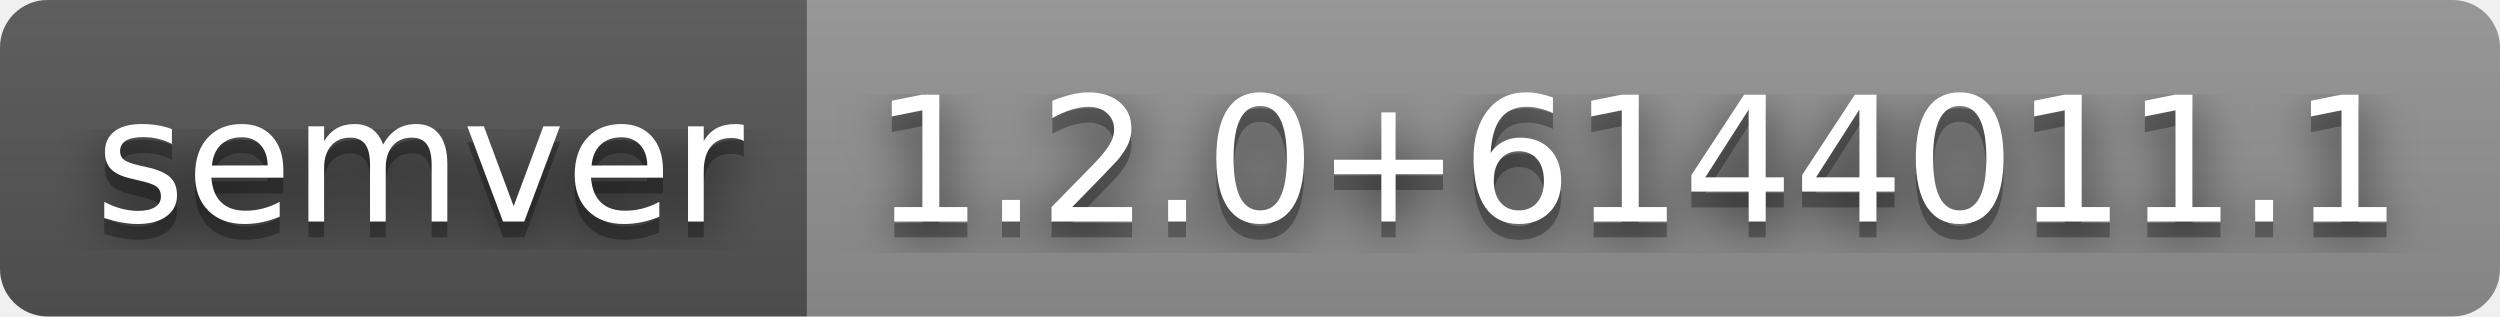
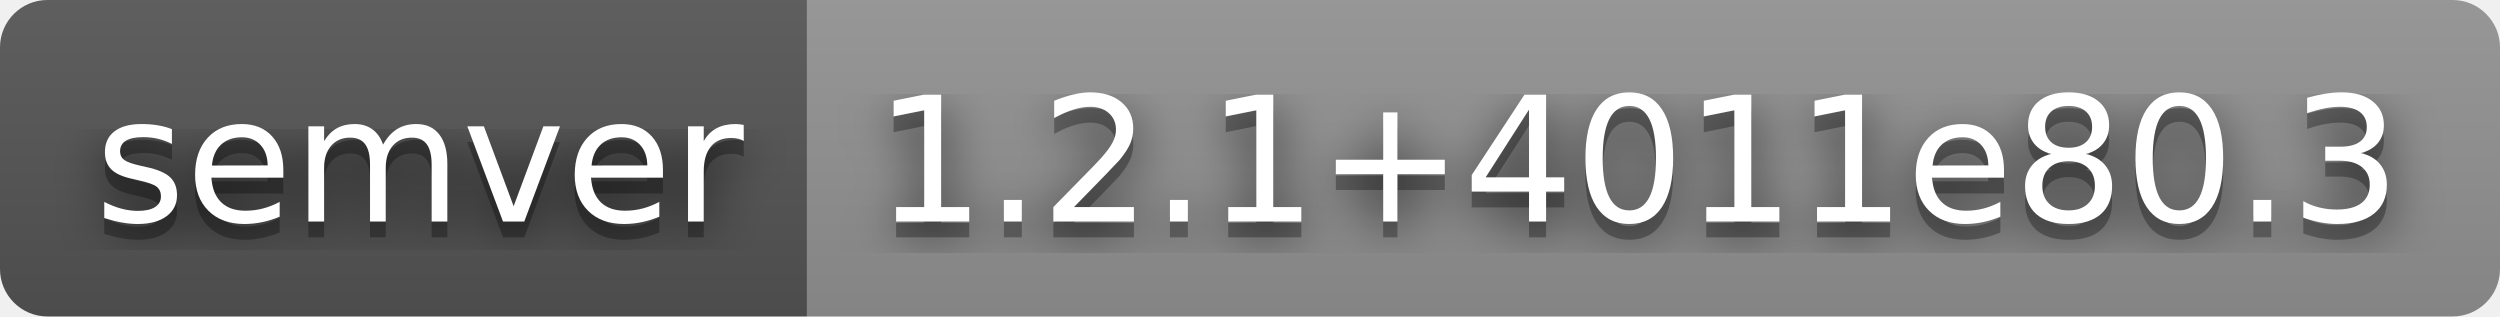
- <svg xmlns="http://www.w3.org/2000/svg" width="158" height="20" role="img" aria-label="semver: 1.2.0+6144011.1">
+ <svg xmlns="http://www.w3.org/2000/svg" width="158" height="20" role="img" aria-label="semver: 1.2.1+4011e80.3">
  <filter id="blur">
    <feGaussianBlur stdDeviation="16" />
  </filter>
  <linearGradient id="s" x2="0" y2="100%">
    <stop offset="0" stop-color="#bbb" stop-opacity=".1" />
    <stop offset="1" stop-opacity=".1" />
  </linearGradient>
  <clipPath id="r">
    <rect width="158" height="20" rx="3" />
  </clipPath>
  <g clip-path="url(#r)">
    <rect width="51" height="20" fill="#555" />
    <rect x="51" width="107" height="20" fill="#939393" />
    <rect width="158" height="20" fill="url(#s)" />
  </g>
  <g fill="#fff" text-anchor="middle" font-family="Verdana,Geneva,DejaVu Sans,sans-serif" text-rendering="geometricPrecision" font-size="110">
    <g transform="scale(.1)">
      <g aria-hidden="true" fill="#010101">
        <text x="265" y="150" fill-opacity=".8" filter="url(#blur)" textLength="410">semver</text>
        <text x="265" y="150" fill-opacity=".3" textLength="410">semver</text>
      </g>
      <text x="265" y="140" textLength="410">semver</text>
    </g>
    <g transform="scale(.1)">
      <g aria-hidden="true" fill="#010101">
-         <text x="1035" y="150" fill-opacity=".8" filter="url(#blur)" textLength="970">1.2.0+6144011.1</text>
-         <text x="1035" y="150" fill-opacity=".3" textLength="970">1.2.0+6144011.1</text>
+         <text x="1035" y="150" fill-opacity=".8" filter="url(#blur)" textLength="970">1.2.1+4011e80.3</text>
+         <text x="1035" y="150" fill-opacity=".3" textLength="970">1.2.1+4011e80.3</text>
      </g>
-       <text x="1035" y="140" textLength="970">1.2.0+6144011.1</text>
+       <text x="1035" y="140" textLength="970">1.2.1+4011e80.3</text>
    </g>
  </g>
</svg>
